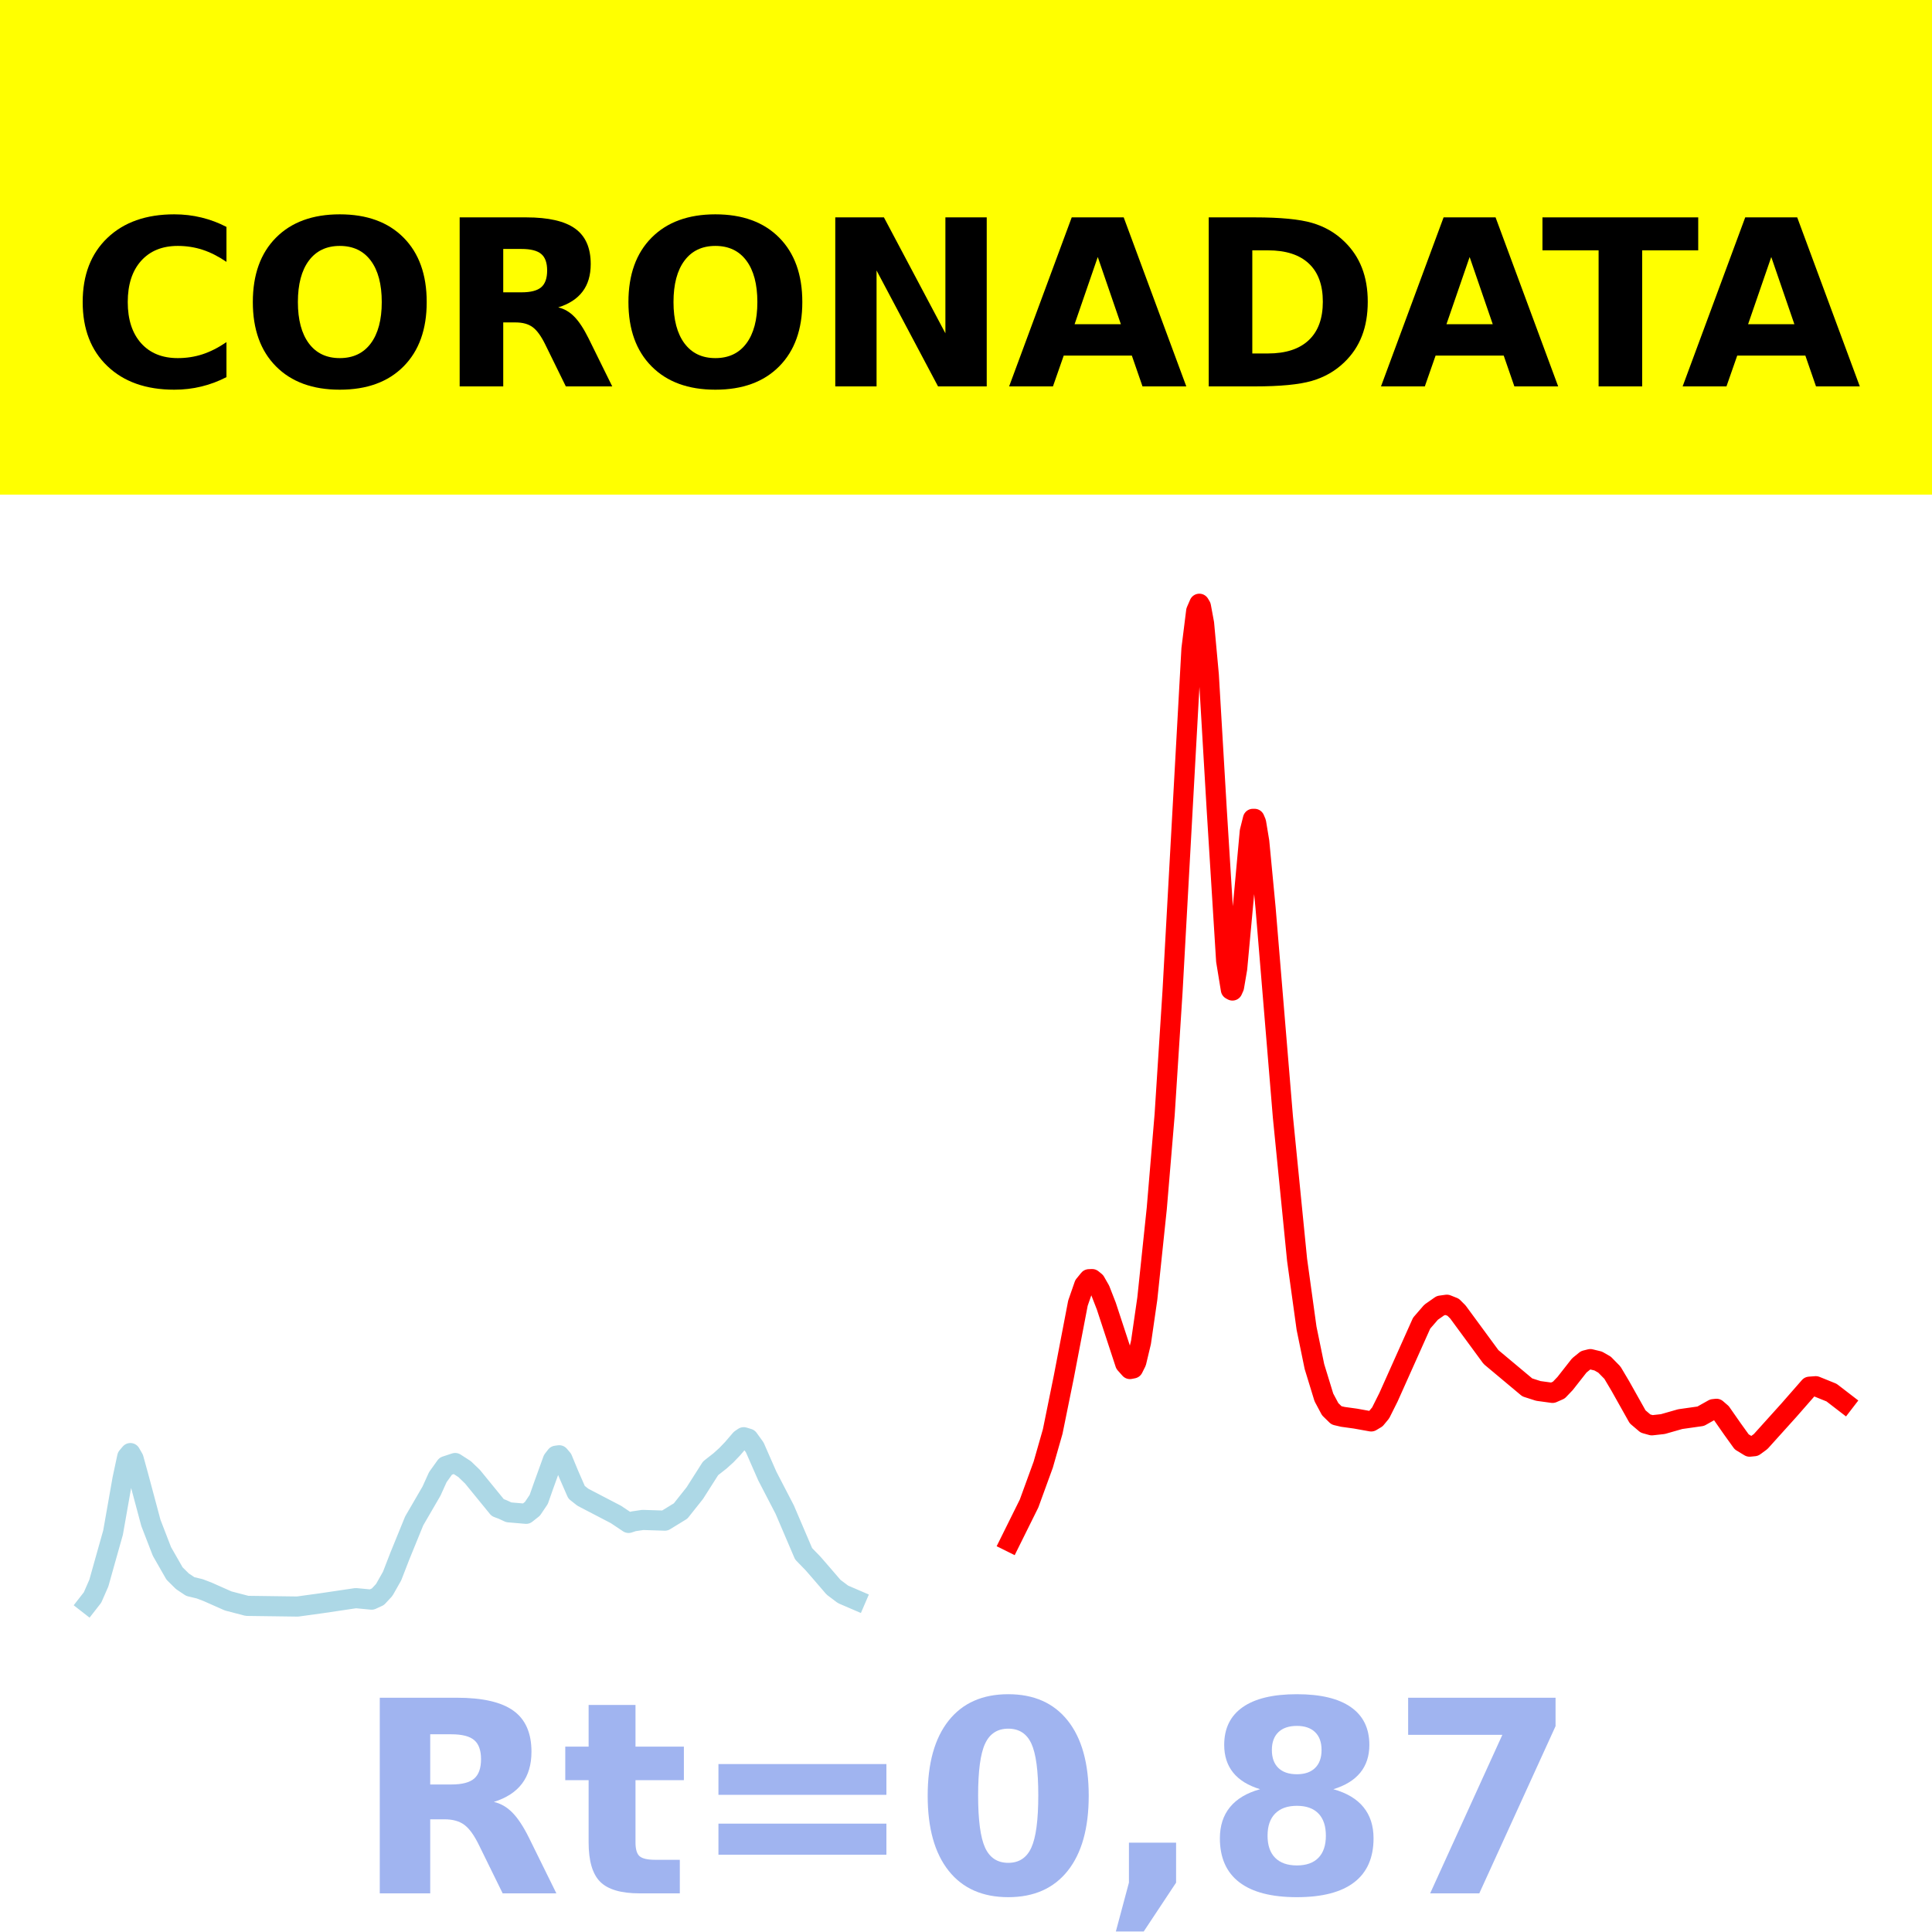
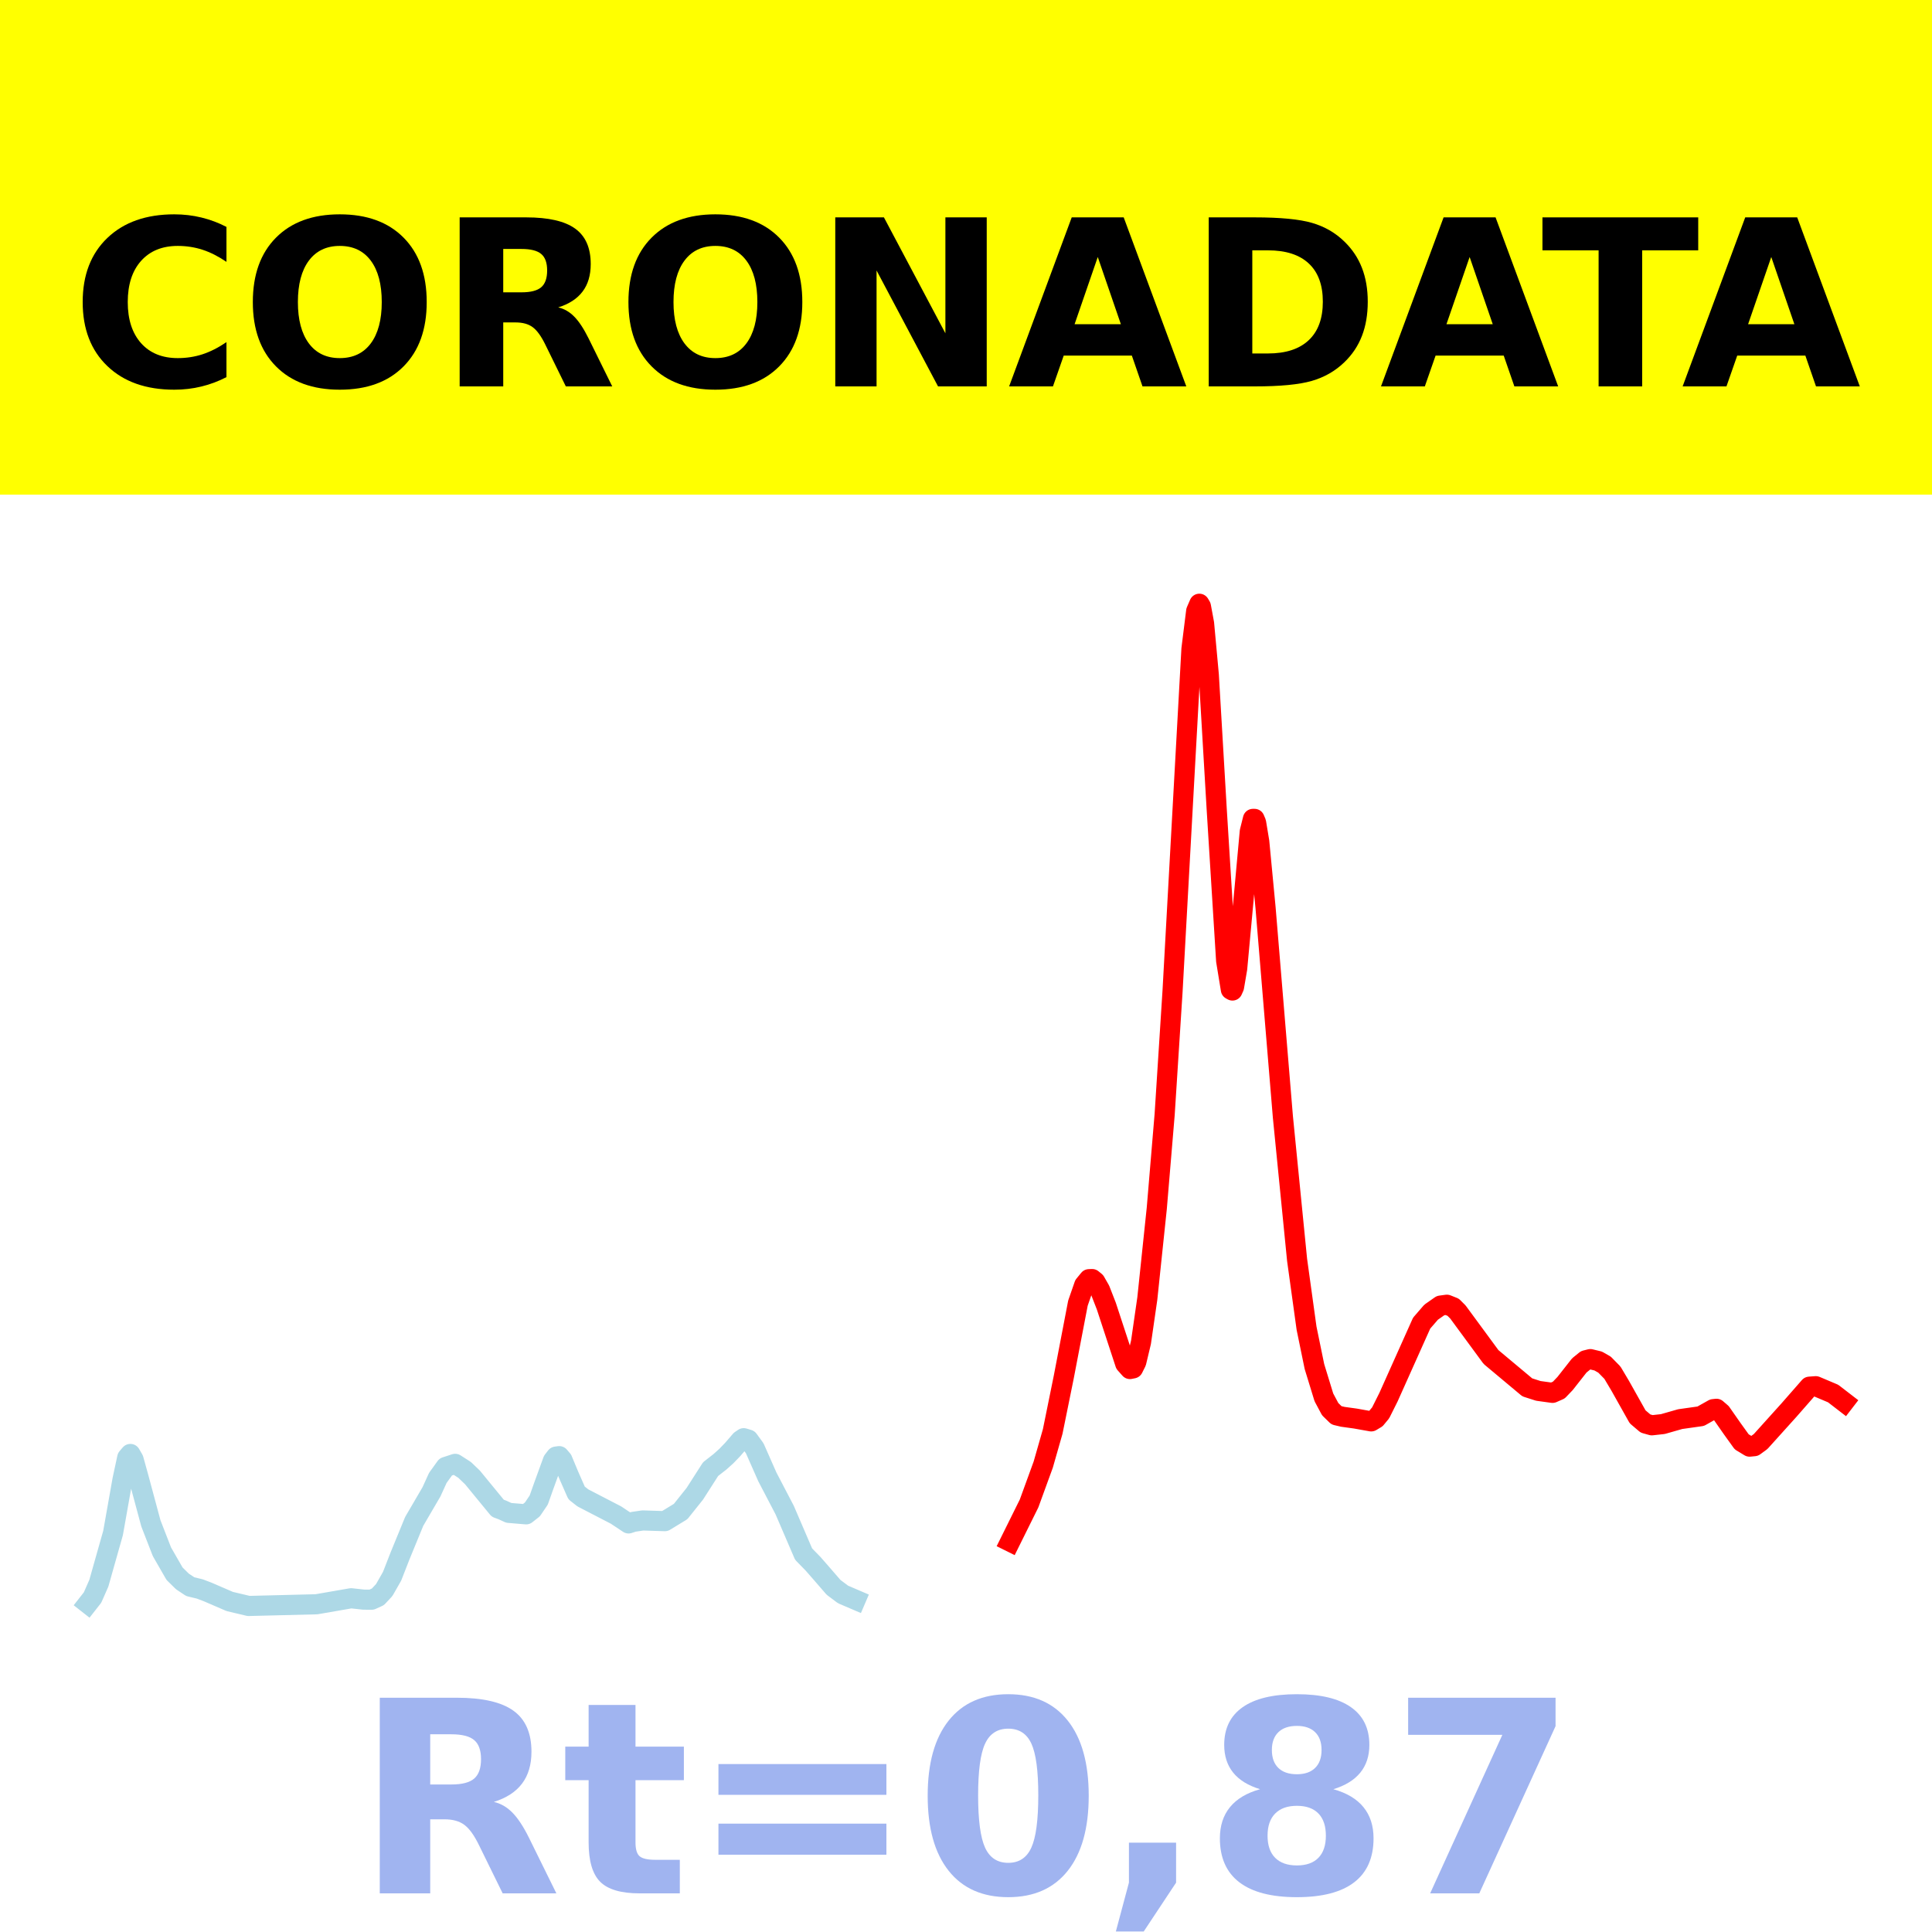
<svg xmlns="http://www.w3.org/2000/svg" xmlns:xlink="http://www.w3.org/1999/xlink" height="144pt" version="1.1" viewBox="0 0 144 144" width="144pt">
  <defs>
    <style type="text/css">*{stroke-linecap:butt;stroke-linejoin:round;}</style>
  </defs>
  <g id="figure_1">
    <g id="patch_1">
      <path d="M 0 144  L 144 144  L 144 0  L 0 0  z " style="fill:#ffffff;" />
    </g>
    <g id="axes_1">
      <g id="patch_2">
        <path d="M 0 144  L 144 144  L 144 0  L 0 0  z " style="fill:#ffffff;" />
      </g>
      <g id="line2d_1">
-         <path clip-path="url(#p486b4292a2)" d="M 6.545 119.518  L 6.898 119.065  L 7.368 117.991  L 7.838 116.316  L 8.426 114.231  L 9.131 110.23  L 9.483 108.581  L 9.718 108.304  L 9.953 108.713  L 10.306 109.992  L 11.246 113.505  L 12.069 115.635  L 13.009 117.279  L 13.596 117.86  L 14.184 118.252  L 14.889 118.422  L 15.476 118.646  L 17.004 119.324  L 18.414 119.692  L 22.175 119.742  L 23.937 119.5  L 26.523 119.116  L 27.698 119.228  L 28.168 119.011  L 28.638 118.505  L 29.225 117.469  L 29.813 115.953  L 30.871 113.36  L 32.163 111.136  L 32.633 110.097  L 33.221 109.277  L 33.926 109.045  L 34.631 109.5  L 35.219 110.067  L 37.099 112.371  L 37.451 112.502  L 37.921 112.719  L 39.214 112.83  L 39.684 112.457  L 40.154 111.759  L 40.507 110.755  L 41.212 108.804  L 41.447 108.5  L 41.682 108.468  L 41.917 108.744  L 42.387 109.881  L 42.974 111.225  L 43.444 111.596  L 45.912 112.881  L 46.852 113.51  L 47.205 113.392  L 47.91 113.287  L 49.555 113.34  L 50.73 112.619  L 51.788 111.286  L 52.963 109.44  L 53.668 108.886  L 54.138 108.462  L 54.608 107.971  L 55.196 107.284  L 55.431 107.122  L 55.783 107.23  L 56.253 107.878  L 56.606 108.682  L 57.193 110.02  L 58.486 112.512  L 59.896 115.809  L 60.601 116.535  L 61.189 117.212  L 62.129 118.304  L 62.834 118.834  L 63.774 119.239  L 63.774 119.239  " style="fill:none;stroke:#add8e6;stroke-linecap:square;stroke-width:1.5;" />
+         <path clip-path="url(#p55ce8b9614)" d="M 6.545 119.52  L 6.898 119.07  L 7.368 118.002  L 7.838 116.337  L 8.426 114.263  L 9.131 110.285  L 9.483 108.646  L 9.718 108.37  L 9.953 108.777  L 10.306 110.049  L 11.246 113.542  L 12.069 115.659  L 13.009 117.294  L 13.596 117.872  L 14.184 118.262  L 14.889 118.431  L 15.476 118.654  L 17.122 119.365  L 18.532 119.699  L 23.585 119.573  L 26.17 119.125  L 27.11 119.228  L 27.698 119.232  L 28.168 119.017  L 28.638 118.513  L 29.225 117.483  L 29.813 115.976  L 30.871 113.398  L 32.163 111.186  L 32.633 110.153  L 33.221 109.338  L 33.926 109.107  L 34.631 109.559  L 35.219 110.123  L 37.099 112.414  L 37.451 112.545  L 37.921 112.76  L 39.214 112.87  L 39.684 112.5  L 40.154 111.806  L 40.507 110.808  L 41.212 108.868  L 41.447 108.565  L 41.682 108.533  L 41.917 108.808  L 42.387 109.939  L 42.974 111.275  L 43.444 111.644  L 45.912 112.922  L 46.852 113.547  L 47.205 113.43  L 47.91 113.325  L 49.555 113.378  L 50.73 112.661  L 51.788 111.336  L 52.963 109.5  L 53.668 108.949  L 54.138 108.527  L 54.608 108.039  L 55.196 107.356  L 55.431 107.195  L 55.783 107.302  L 56.253 107.947  L 56.606 108.746  L 57.193 110.077  L 58.486 112.554  L 59.896 115.833  L 60.601 116.555  L 61.189 117.228  L 62.129 118.313  L 62.834 118.841  L 63.774 119.244  L 63.774 119.244  " style="fill:none;stroke:#add8e6;stroke-linecap:square;stroke-width:1.5;" />
      </g>
      <g id="line2d_2">
-         <path clip-path="url(#p486b4292a2)" d="M 75.29 114.908  L 76.701 112.063  L 77.758 109.162  L 78.463 106.695  L 79.286 102.644  L 80.343 97.13  L 80.813 95.777  L 81.166 95.345  L 81.401 95.336  L 81.636 95.527  L 81.989 96.144  L 82.459 97.35  L 83.869 101.645  L 84.221 102.04  L 84.456 101.993  L 84.691 101.522  L 85.044 100.044  L 85.514 96.792  L 86.219 90.071  L 86.807 83.063  L 87.394 73.897  L 88.804 48.374  L 89.157 45.542  L 89.392 45  L 89.509 45.195  L 89.744 46.463  L 90.097 50.297  L 90.685 60.288  L 91.39 71.611  L 91.742 73.762  L 91.86 73.827  L 91.977 73.564  L 92.212 72.19  L 92.565 68.381  L 93.152 61.971  L 93.387 61.033  L 93.505 61.033  L 93.622 61.309  L 93.857 62.726  L 94.327 67.654  L 95.62 83.253  L 96.678 93.906  L 97.383 98.999  L 97.97 101.855  L 98.675 104.155  L 99.145 105.034  L 99.615 105.493  L 100.086 105.604  L 101.026 105.734  L 102.201 105.945  L 102.553 105.735  L 102.906 105.309  L 103.493 104.134  L 105.961 98.62  L 106.666 97.805  L 107.371 97.312  L 107.841 97.247  L 108.311 97.435  L 108.664 97.788  L 111.132 101.147  L 113.835 103.408  L 114.657 103.672  L 115.715 103.817  L 116.185 103.61  L 116.655 103.118  L 117.712 101.771  L 118.182 101.39  L 118.535 101.301  L 119.123 101.444  L 119.593 101.713  L 120.18 102.311  L 120.768 103.302  L 122.06 105.603  L 122.648 106.103  L 123.118 106.234  L 123.941 106.143  L 125.233 105.774  L 126.761 105.557  L 127.701 105.029  L 127.936 105.004  L 128.289 105.308  L 129.111 106.487  L 129.816 107.468  L 130.404 107.825  L 130.756 107.79  L 131.226 107.447  L 133.342 105.099  L 134.869 103.355  L 135.339 103.321  L 136.514 103.797  L 137.455 104.521  L 137.455 104.521  " style="fill:none;stroke:#ff0000;stroke-linecap:square;stroke-width:1.5;" />
+         <path clip-path="url(#p55ce8b9614)" d="M 75.29 114.906  L 76.701 112.06  L 77.758 109.159  L 78.463 106.692  L 79.286 102.641  L 80.343 97.127  L 80.813 95.775  L 81.166 95.343  L 81.401 95.334  L 81.636 95.525  L 81.989 96.142  L 82.459 97.347  L 83.869 101.643  L 84.221 102.039  L 84.456 101.991  L 84.691 101.52  L 85.044 100.041  L 85.514 96.789  L 86.219 90.067  L 86.807 83.059  L 87.394 73.893  L 88.804 48.373  L 89.157 45.542  L 89.392 45  L 89.509 45.195  L 89.744 46.463  L 90.097 50.298  L 90.685 60.288  L 91.39 71.611  L 91.742 73.761  L 91.86 73.827  L 91.977 73.564  L 92.212 72.19  L 92.565 68.381  L 93.152 61.974  L 93.387 61.036  L 93.505 61.036  L 93.622 61.312  L 93.857 62.729  L 94.327 67.657  L 95.62 83.254  L 96.678 93.906  L 97.383 98.997  L 97.97 101.853  L 98.675 104.152  L 99.145 105.031  L 99.615 105.49  L 100.086 105.601  L 101.026 105.731  L 102.201 105.941  L 102.553 105.731  L 102.906 105.305  L 103.493 104.13  L 105.961 98.619  L 106.666 97.804  L 107.371 97.311  L 107.841 97.247  L 108.311 97.435  L 108.664 97.788  L 111.132 101.145  L 113.835 103.405  L 114.657 103.669  L 115.715 103.815  L 116.185 103.608  L 116.655 103.116  L 117.712 101.771  L 118.182 101.39  L 118.535 101.301  L 119.123 101.444  L 119.593 101.713  L 120.18 102.311  L 120.768 103.301  L 122.06 105.602  L 122.648 106.102  L 123.118 106.233  L 123.941 106.142  L 125.233 105.773  L 126.761 105.557  L 127.701 105.029  L 127.936 105.004  L 128.289 105.308  L 129.111 106.486  L 129.816 107.466  L 130.404 107.823  L 130.756 107.788  L 131.226 107.445  L 133.342 105.097  L 134.869 103.354  L 135.339 103.32  L 136.632 103.867  L 137.455 104.501  L 137.455 104.501  " style="fill:none;stroke:#ff0000;stroke-linecap:square;stroke-width:1.5;" />
      </g>
      <g id="patch_3">
-         <path d="M 0 144  L 0 0  " style="fill:none;stroke:#ffffff;stroke-linecap:square;stroke-linejoin:miter;stroke-width:0.8;" />
+         <path d="M 0 144  L 0 -0  " style="fill:none;stroke:#ffffff;stroke-linecap:square;stroke-linejoin:miter;stroke-width:0.8;" />
      </g>
      <g id="patch_4">
-         <path d="M 144 144  L 144 0  " style="fill:none;stroke:#ffffff;stroke-linecap:square;stroke-linejoin:miter;stroke-width:0.8;" />
+         <path d="M 144 144  L 144 -0  " style="fill:none;stroke:#ffffff;stroke-linecap:square;stroke-linejoin:miter;stroke-width:0.8;" />
      </g>
      <g id="patch_5">
        <path d="M 0 144  L 144 144  " style="fill:none;stroke:#ffffff;stroke-linecap:square;stroke-linejoin:miter;stroke-width:0.8;" />
      </g>
      <g id="patch_6">
        <path d="M 0 0  L 144 0  " style="fill:none;stroke:#ffffff;stroke-linecap:square;stroke-linejoin:miter;stroke-width:0.8;" />
      </g>
    </g>
    <g id="text_1">
      <g id="patch_7">
        <path d="M -64.848 36.368  L 208.848 36.368  L 208.848 -7.654  L -64.848 -7.654  z " style="fill:#ffff00;stroke:#ffff00;stroke-linejoin:miter;" />
      </g>
      <g transform="translate(72 9.45018)scale(0.1728 -0.1728)" />
      <g transform="translate(-60.87375 28.8)scale(0.1728 -0.1728)">
        <defs>
          <path id="DejaVuSans-Bold-32" />
          <path d="M 67 4  Q 61.812 1.312 56.203 -0.047  Q 50.594 -1.422 44.484 -1.422  Q 26.266 -1.422 15.625 8.766  Q 4.984 18.953 4.984 36.375  Q 4.984 53.859 15.625 64.031  Q 26.266 74.219 44.484 74.219  Q 50.594 74.219 56.203 72.844  Q 61.812 71.484 67 68.797  L 67 53.719  Q 61.766 57.281 56.688 58.938  Q 51.609 60.594 46 60.594  Q 35.938 60.594 30.172 54.141  Q 24.422 47.703 24.422 36.375  Q 24.422 25.094 30.172 18.641  Q 35.938 12.203 46 12.203  Q 51.609 12.203 56.688 13.859  Q 61.766 15.531 67 19.094  z " id="DejaVuSans-Bold-67" />
          <path d="M 42.484 60.594  Q 33.891 60.594 29.156 54.25  Q 24.422 47.906 24.422 36.375  Q 24.422 24.906 29.156 18.547  Q 33.891 12.203 42.484 12.203  Q 51.125 12.203 55.859 18.547  Q 60.594 24.906 60.594 36.375  Q 60.594 47.906 55.859 54.25  Q 51.125 60.594 42.484 60.594  z M 42.484 74.219  Q 60.062 74.219 70.016 64.156  Q 79.984 54.109 79.984 36.375  Q 79.984 18.703 70.016 8.641  Q 60.062 -1.422 42.484 -1.422  Q 24.953 -1.422 14.969 8.641  Q 4.984 18.703 4.984 36.375  Q 4.984 54.109 14.969 64.156  Q 24.953 74.219 42.484 74.219  z " id="DejaVuSans-Bold-79" />
          <path d="M 35.891 40.578  Q 41.797 40.578 44.359 42.766  Q 46.922 44.969 46.922 50  Q 46.922 54.984 44.359 57.125  Q 41.797 59.281 35.891 59.281  L 27.984 59.281  L 27.984 40.578  z M 27.984 27.594  L 27.984 0  L 9.188 0  L 9.188 72.906  L 37.891 72.906  Q 52.297 72.906 59 68.062  Q 65.719 63.234 65.719 52.781  Q 65.719 45.562 62.219 40.922  Q 58.734 36.281 51.703 34.078  Q 55.562 33.203 58.609 30.094  Q 61.672 27 64.797 20.703  L 75 0  L 54.984 0  L 46.094 18.109  Q 43.406 23.578 40.641 25.578  Q 37.891 27.594 33.297 27.594  z " id="DejaVuSans-Bold-82" />
          <path d="M 9.188 72.906  L 30.172 72.906  L 56.688 22.906  L 56.688 72.906  L 74.516 72.906  L 74.516 0  L 53.516 0  L 27 50  L 27 0  L 9.188 0  z " id="DejaVuSans-Bold-78" />
          <path d="M 53.422 13.281  L 24.031 13.281  L 19.391 0  L 0.484 0  L 27.484 72.906  L 49.906 72.906  L 76.906 0  L 58.016 0  z M 28.719 26.812  L 48.688 26.812  L 38.719 55.812  z " id="DejaVuSans-Bold-65" />
          <path d="M 27.984 58.688  L 27.984 14.203  L 34.719 14.203  Q 46.234 14.203 52.312 19.922  Q 58.406 25.641 58.406 36.531  Q 58.406 47.359 52.344 53.016  Q 46.297 58.688 34.719 58.688  z M 9.188 72.906  L 29 72.906  Q 45.609 72.906 53.734 70.531  Q 61.859 68.172 67.672 62.5  Q 72.797 57.562 75.281 51.109  Q 77.781 44.672 77.781 36.531  Q 77.781 28.266 75.281 21.797  Q 72.797 15.328 67.672 10.406  Q 61.812 4.734 53.609 2.359  Q 45.406 0 29 0  L 9.188 0  z " id="DejaVuSans-Bold-68" />
          <path d="M 0.484 72.906  L 67.672 72.906  L 67.672 58.688  L 43.5 58.688  L 43.5 0  L 24.703 0  L 24.703 58.688  L 0.484 58.688  z " id="DejaVuSans-Bold-84" />
        </defs>
        <use xlink:href="#DejaVuSans-Bold-32" />
        <use x="34.814" xlink:href="#DejaVuSans-Bold-32" />
        <use x="69.629" xlink:href="#DejaVuSans-Bold-32" />
        <use x="104.443" xlink:href="#DejaVuSans-Bold-32" />
        <use x="139.258" xlink:href="#DejaVuSans-Bold-32" />
        <use x="174.072" xlink:href="#DejaVuSans-Bold-32" />
        <use x="208.887" xlink:href="#DejaVuSans-Bold-32" />
        <use x="243.701" xlink:href="#DejaVuSans-Bold-32" />
        <use x="278.516" xlink:href="#DejaVuSans-Bold-32" />
        <use x="313.33" xlink:href="#DejaVuSans-Bold-32" />
        <use x="348.145" xlink:href="#DejaVuSans-Bold-32" />
        <use x="382.959" xlink:href="#DejaVuSans-Bold-67" />
        <use x="456.348" xlink:href="#DejaVuSans-Bold-79" />
        <use x="541.357" xlink:href="#DejaVuSans-Bold-82" />
        <use x="618.359" xlink:href="#DejaVuSans-Bold-79" />
        <use x="703.369" xlink:href="#DejaVuSans-Bold-78" />
        <use x="787.061" xlink:href="#DejaVuSans-Bold-65" />
        <use x="864.453" xlink:href="#DejaVuSans-Bold-68" />
        <use x="947.461" xlink:href="#DejaVuSans-Bold-65" />
        <use x="1017.104" xlink:href="#DejaVuSans-Bold-84" />
        <use x="1077.566" xlink:href="#DejaVuSans-Bold-65" />
        <use x="1154.959" xlink:href="#DejaVuSans-Bold-32" />
        <use x="1189.773" xlink:href="#DejaVuSans-Bold-32" />
        <use x="1224.588" xlink:href="#DejaVuSans-Bold-32" />
        <use x="1259.402" xlink:href="#DejaVuSans-Bold-32" />
        <use x="1294.217" xlink:href="#DejaVuSans-Bold-32" />
        <use x="1329.031" xlink:href="#DejaVuSans-Bold-32" />
        <use x="1363.846" xlink:href="#DejaVuSans-Bold-32" />
        <use x="1398.66" xlink:href="#DejaVuSans-Bold-32" />
        <use x="1433.475" xlink:href="#DejaVuSans-Bold-32" />
        <use x="1468.289" xlink:href="#DejaVuSans-Bold-32" />
        <use x="1503.104" xlink:href="#DejaVuSans-Bold-32" />
      </g>
    </g>
    <g id="text_2">
      <g style="fill:#4169e1;opacity:0.5;" transform="translate(26.46875 141.12)scale(0.2 -0.2)">
        <defs>
          <path d="M 27.484 70.219  L 27.484 54.688  L 45.516 54.688  L 45.516 42.188  L 27.484 42.188  L 27.484 19  Q 27.484 15.188 29 13.844  Q 30.516 12.5 35.016 12.5  L 44 12.5  L 44 0  L 29 0  Q 18.656 0 14.328 4.312  Q 10.016 8.641 10.016 19  L 10.016 42.188  L 1.312 42.188  L 1.312 54.688  L 10.016 54.688  L 10.016 70.219  z " id="DejaVuSans-Bold-116" />
          <path d="M 10.594 48.188  L 73.188 48.188  L 73.188 36.719  L 10.594 36.719  z M 10.594 25.984  L 73.188 25.984  L 73.188 14.406  L 10.594 14.406  z " id="DejaVuSans-Bold-61" />
          <path d="M 46 36.531  Q 46 50.203 43.438 55.781  Q 40.875 61.375 34.812 61.375  Q 28.766 61.375 26.172 55.781  Q 23.578 50.203 23.578 36.531  Q 23.578 22.703 26.172 17.031  Q 28.766 11.375 34.812 11.375  Q 40.828 11.375 43.406 17.031  Q 46 22.703 46 36.531  z M 64.797 36.375  Q 64.797 18.266 56.984 8.422  Q 49.172 -1.422 34.812 -1.422  Q 20.406 -1.422 12.594 8.422  Q 4.781 18.266 4.781 36.375  Q 4.781 54.547 12.594 64.375  Q 20.406 74.219 34.812 74.219  Q 49.172 74.219 56.984 64.375  Q 64.797 54.547 64.797 36.375  z " id="DejaVuSans-Bold-48" />
          <path d="M 10.203 18.891  L 27.781 18.891  L 27.781 4  L 15.719 -14.203  L 5.328 -14.203  L 10.203 4  z " id="DejaVuSans-Bold-44" />
          <path d="M 34.812 32.625  Q 29.547 32.625 26.703 29.734  Q 23.875 26.859 23.875 21.484  Q 23.875 16.109 26.703 13.25  Q 29.547 10.406 34.812 10.406  Q 40.047 10.406 42.828 13.25  Q 45.609 16.109 45.609 21.484  Q 45.609 26.906 42.828 29.766  Q 40.047 32.625 34.812 32.625  z M 21.094 38.812  Q 14.453 40.828 11.078 44.969  Q 7.719 49.125 7.719 55.328  Q 7.719 64.547 14.594 69.375  Q 21.484 74.219 34.812 74.219  Q 48.047 74.219 54.922 69.406  Q 61.812 64.594 61.812 55.328  Q 61.812 49.125 58.422 44.969  Q 55.031 40.828 48.391 38.812  Q 55.812 36.766 59.594 32.156  Q 63.375 27.547 63.375 20.516  Q 63.375 9.672 56.172 4.125  Q 48.969 -1.422 34.812 -1.422  Q 20.609 -1.422 13.359 4.125  Q 6.109 9.672 6.109 20.516  Q 6.109 27.547 9.891 32.156  Q 13.672 36.766 21.094 38.812  z M 25.484 53.422  Q 25.484 49.078 27.906 46.734  Q 30.328 44.391 34.812 44.391  Q 39.203 44.391 41.594 46.734  Q 44 49.078 44 53.422  Q 44 57.766 41.594 60.078  Q 39.203 62.406 34.812 62.406  Q 30.328 62.406 27.906 60.062  Q 25.484 57.719 25.484 53.422  z " id="DejaVuSans-Bold-56" />
          <path d="M 6.688 72.906  L 61.625 72.906  L 61.625 62.312  L 33.203 0  L 14.891 0  L 41.797 59.078  L 6.688 59.078  z " id="DejaVuSans-Bold-55" />
        </defs>
        <use xlink:href="#DejaVuSans-Bold-82" />
        <use x="77.002" xlink:href="#DejaVuSans-Bold-116" />
        <use x="124.805" xlink:href="#DejaVuSans-Bold-61" />
        <use x="208.594" xlink:href="#DejaVuSans-Bold-48" />
        <use x="278.174" xlink:href="#DejaVuSans-Bold-44" />
        <use x="316.162" xlink:href="#DejaVuSans-Bold-56" />
        <use x="385.742" xlink:href="#DejaVuSans-Bold-55" />
      </g>
    </g>
  </g>
  <defs>
-     <clipPath id="p486b4292a2">
+     <clipPath id="p55ce8b9614">
      <rect height="144" width="144" x="0" y="0" />
    </clipPath>
  </defs>
</svg>
